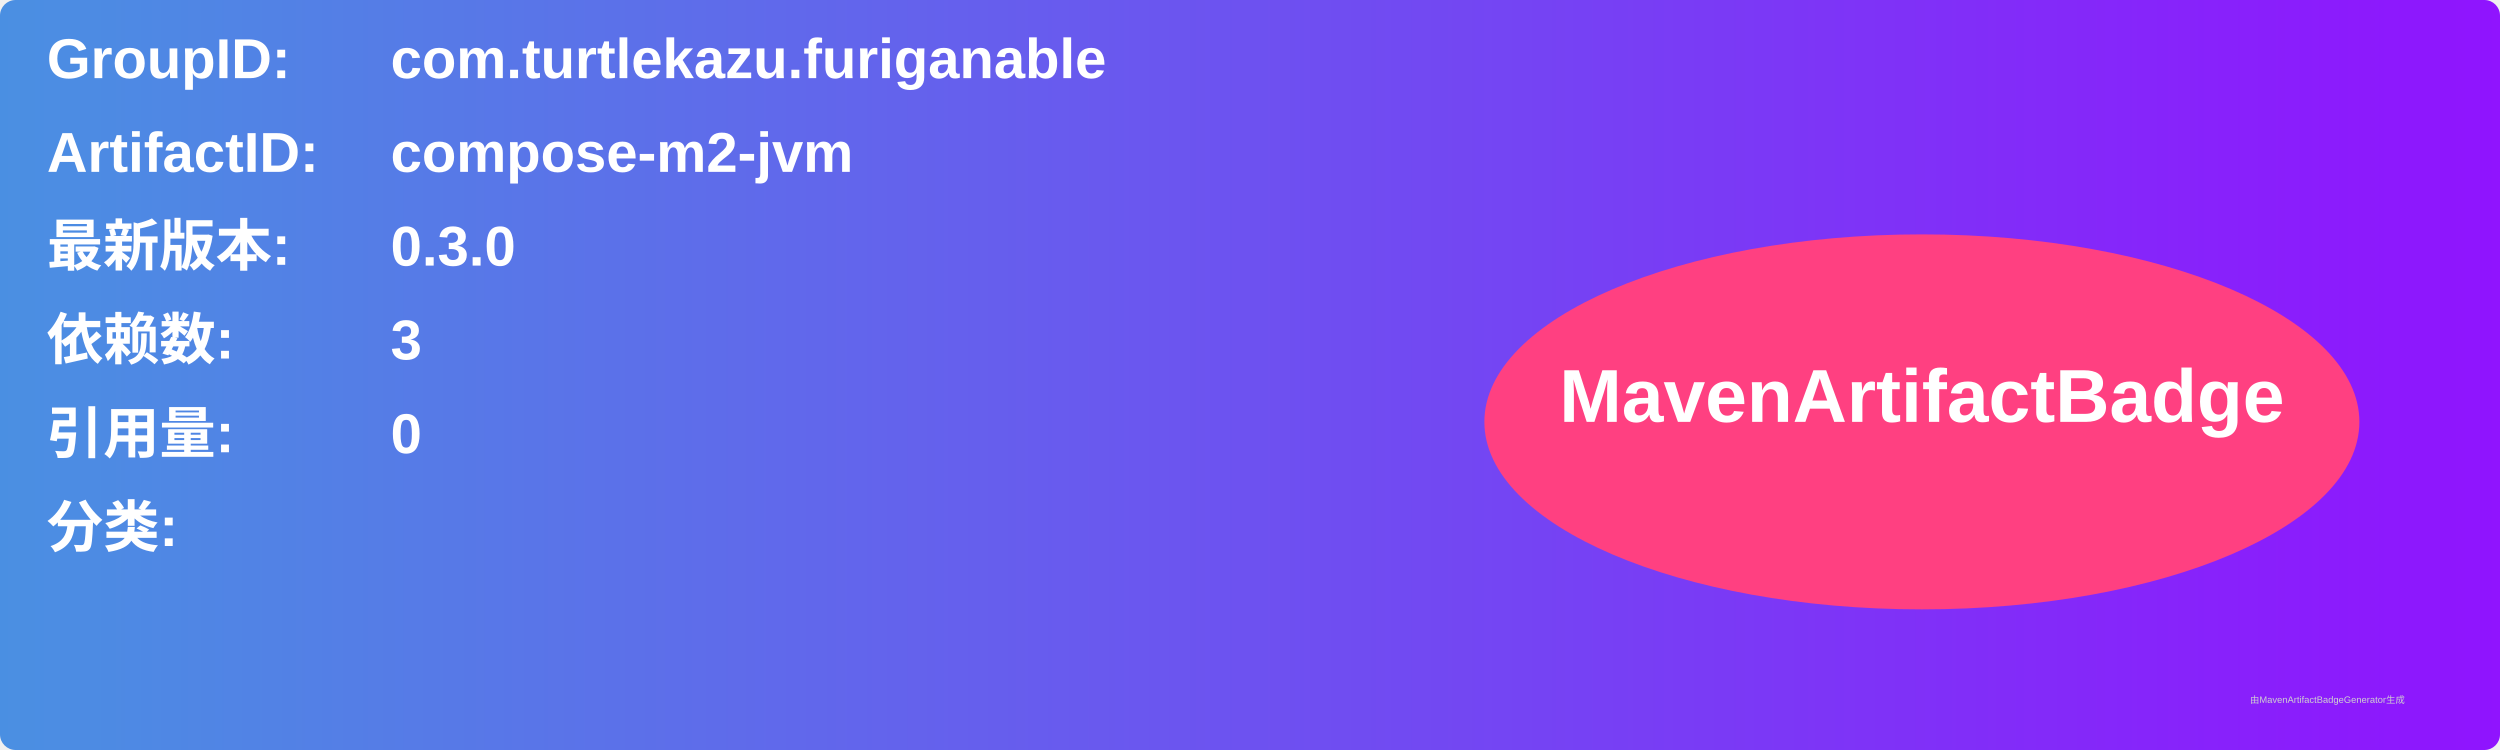
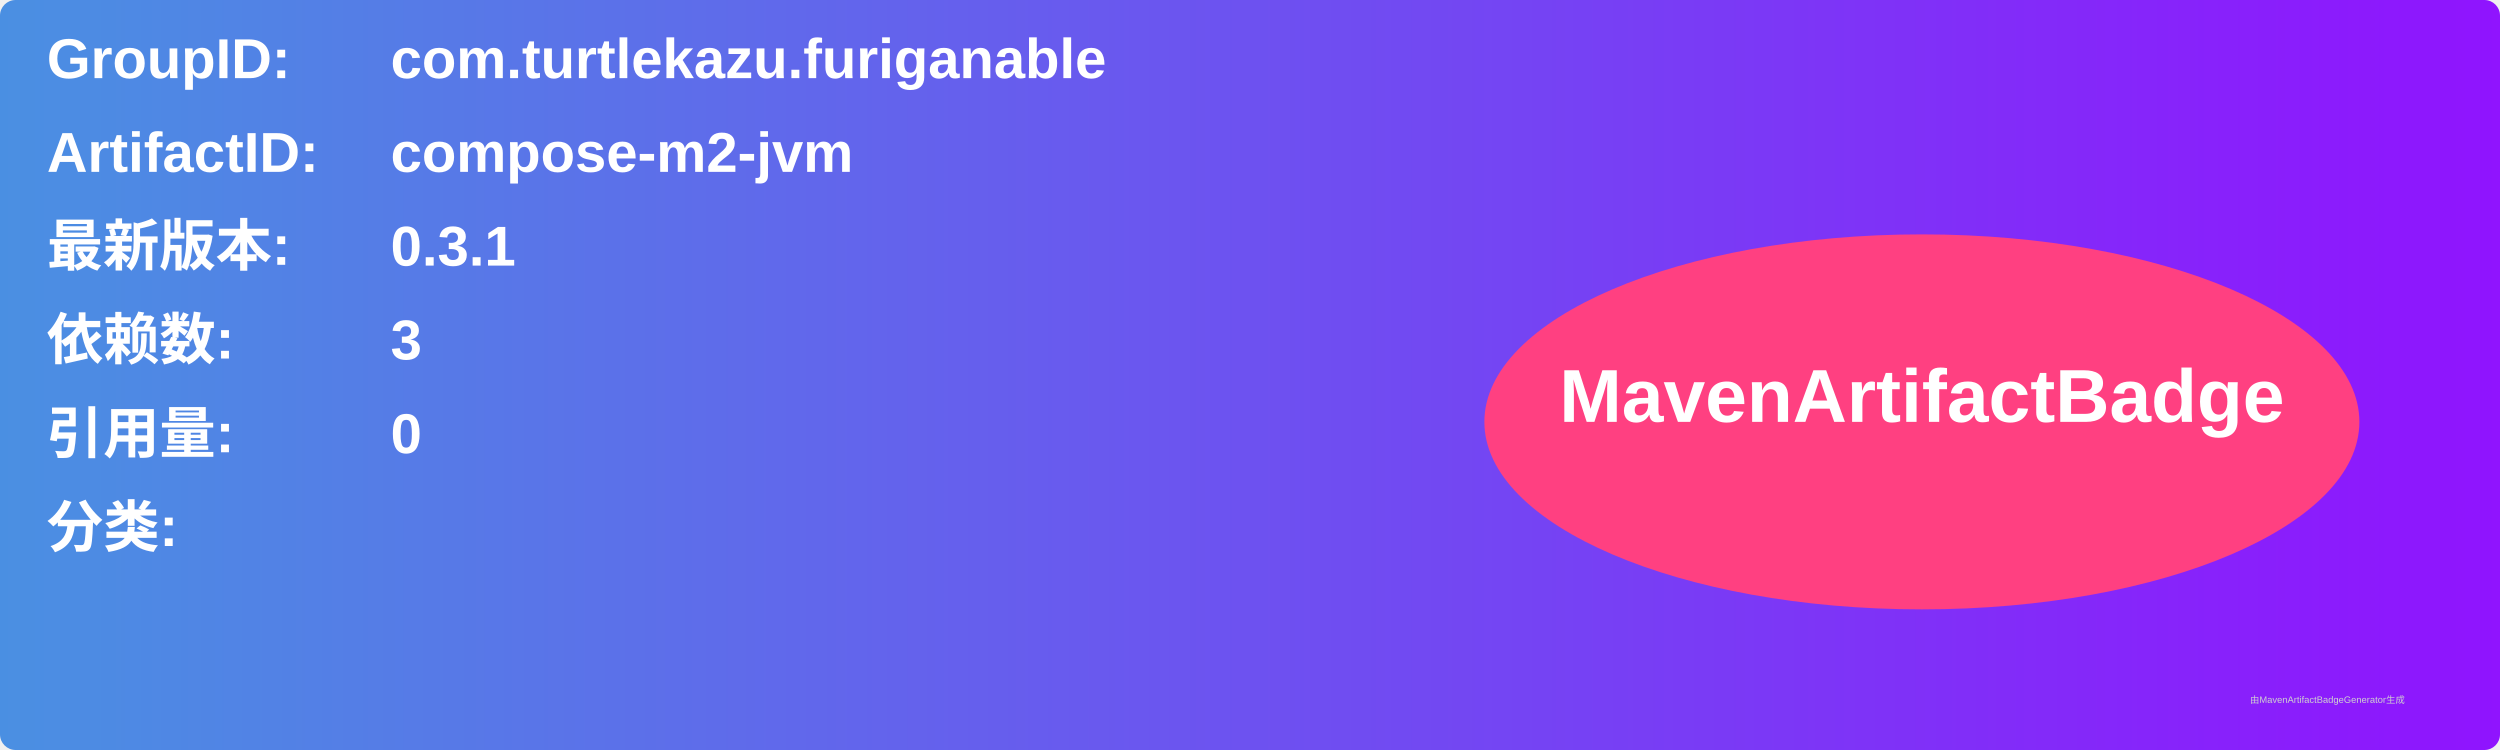
<svg xmlns="http://www.w3.org/2000/svg" width="800" height="240" viewBox="0 0 800 240">
  <linearGradient id="grad" x1="0%" y1="0%" x2="100%" y2="0%">
    <stop offset="0%" stop-color="#4a90e2" />
    <stop offset="100%" stop-color="#9013fe" />
  </linearGradient>
  <rect width="100%" height="100%" rx="5" ry="5" fill="url(#grad)" />
  <g transform="translate(15, 15)">
    <text x="0" y="10" font-family="Arial" font-size="18" fill="white" font-weight="bold" width="260">GroupID:</text>
    <text x="110" y="10" font-family="Arial" font-size="18" fill="white" font-weight="bold" width="460">com.turtlekazu.furiganable</text>
    <text x="0" y="40" font-family="Arial" font-size="18" fill="white" font-weight="bold" width="260">ArtifactID:</text>
    <text x="110" y="40" font-family="Arial" font-size="18" fill="white" font-weight="bold" width="460">compose-m2-jvm</text>
    <text x="0" y="70" font-family="Arial" font-size="18" fill="white" font-weight="bold">最新版本:</text>
    <text x="110" y="70" font-family="Arial" font-size="18" fill="white" font-weight="bold">
-       <tspan font-weight="bold">0.3.0</tspan>
+       <tspan font-weight="bold">0.3.1</tspan>
    </text>
    <text x="0" y="100" font-family="Arial" font-size="18" fill="white" font-weight="bold">依赖数: </text>
    <text x="110" y="100" font-family="Arial" font-size="18" fill="white">
      <tspan font-weight="bold">3</tspan>
    </text>
    <text x="0" y="130" font-family="Arial" font-size="18" fill="white" font-weight="bold">引用量: </text>
    <text x="110" y="130" font-family="Arial" font-size="18" fill="white">
      <tspan font-weight="bold">0</tspan>
    </text>
    <text x="0" y="160" font-family="Arial" font-size="18" fill="white" font-weight="bold">分类:</text>
    <text x="10" y="190" font-family="Arial" font-size="10" fill="white">
      <tspan font-weight="bold" />
    </text>
    <ellipse cx="600" cy="120" rx="140" ry="60" fill="#ff4081" />
    <text x="600" y="120" text-anchor="middle" font-family="Arial" font-size="24" fill="white" font-weight="bold">MavenArtifactBadge</text>
  </g>
  <text x="720" y="225" font-family="Arial" font-size="3" fill="#d0d0d0">由MavenArtifactBadgeGenerator生成</text>
</svg>
